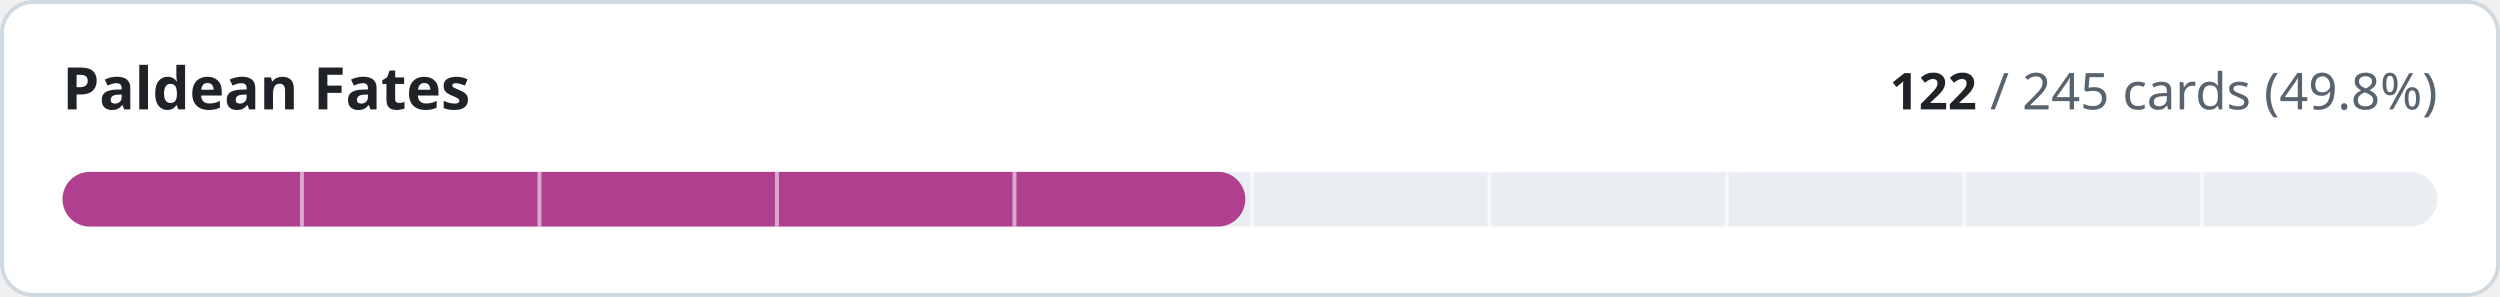
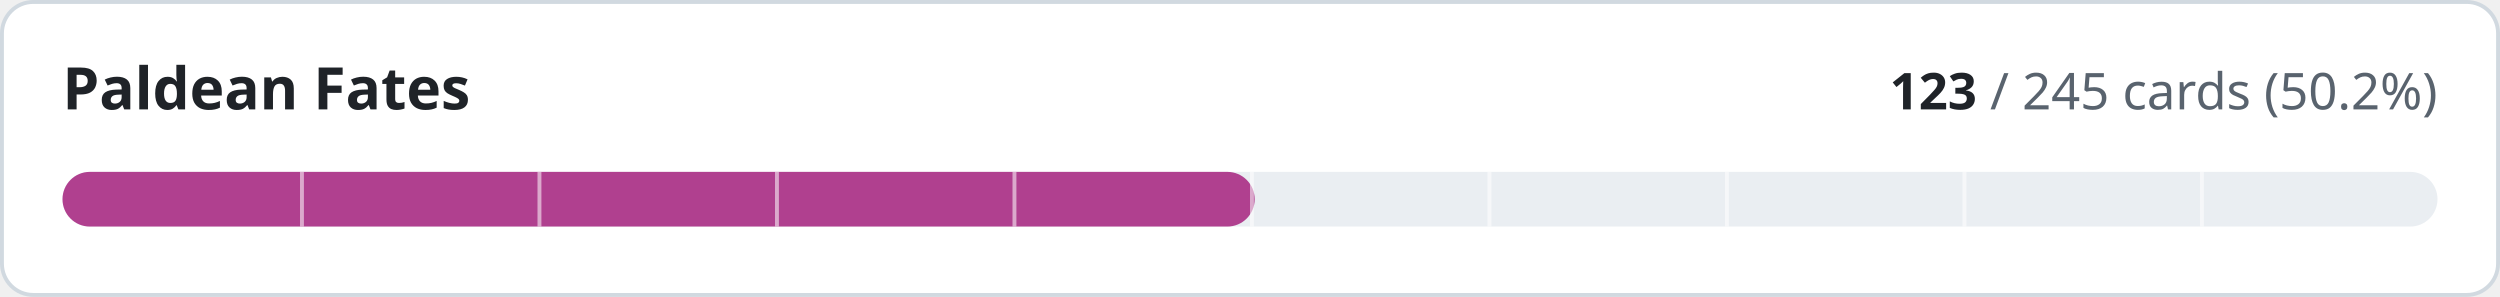
- <svg xmlns="http://www.w3.org/2000/svg" width="640" height="76" viewBox="0 0 640 76" role="img" aria-label="Paldean Fates: 122 of 245 cards implemented">
+ <svg xmlns="http://www.w3.org/2000/svg" width="640" height="76" viewBox="0 0 640 76" role="img" aria-label="Paldean Fates: 123 of 245 cards implemented">
  <style>
.t{fill:#1f2328}.m{fill:#59636e}.trk{fill:#eaeef2}.bd{stroke:#d1d9e0}.bg{fill:#ffffff}
@media (prefers-color-scheme:dark){.t{fill:#f0f6fc}.m{fill:#9198a1}.trk{fill:#262c36}.bd{stroke:#3d444d}.bg{fill:#0d1117}}
text{font-family:-apple-system,BlinkMacSystemFont,'Segoe UI','Noto Sans',Helvetica,Arial,sans-serif;font-variant-numeric:tabular-nums}
</style>
  <rect class="bg bd" x="0.5" y="0.5" width="639" height="75" rx="8" stroke-width="1" />
  <text class="t" x="16" y="28" font-size="15" font-weight="600">Paldean Fates</text>
  <text class="m" x="624" y="28" font-size="13" text-anchor="end">
-     <tspan class="t" font-weight="600">122</tspan> / 245 cards (49.8%)</text>
+     <tspan class="t" font-weight="600">123</tspan> / 245 cards (50.2%)</text>
  <rect class="trk" x="16" y="44" width="608" height="14" rx="7" />
-   <rect x="16" y="44" width="302.8" height="14" rx="7" fill="#b0408f" />
+   <rect x="16" y="44" width="305.2" height="14" rx="7" fill="#b0408f" />
  <rect x="76.8" y="44" width="1" height="14" class="bg" opacity="0.55" />
  <rect x="137.6" y="44" width="1" height="14" class="bg" opacity="0.55" />
  <rect x="198.4" y="44" width="1" height="14" class="bg" opacity="0.55" />
  <rect x="259.2" y="44" width="1" height="14" class="bg" opacity="0.55" />
  <rect x="320.0" y="44" width="1" height="14" class="bg" opacity="0.55" />
  <rect x="380.8" y="44" width="1" height="14" class="bg" opacity="0.55" />
  <rect x="441.6" y="44" width="1" height="14" class="bg" opacity="0.55" />
  <rect x="502.4" y="44" width="1" height="14" class="bg" opacity="0.55" />
  <rect x="563.2" y="44" width="1" height="14" class="bg" opacity="0.55" />
</svg>
